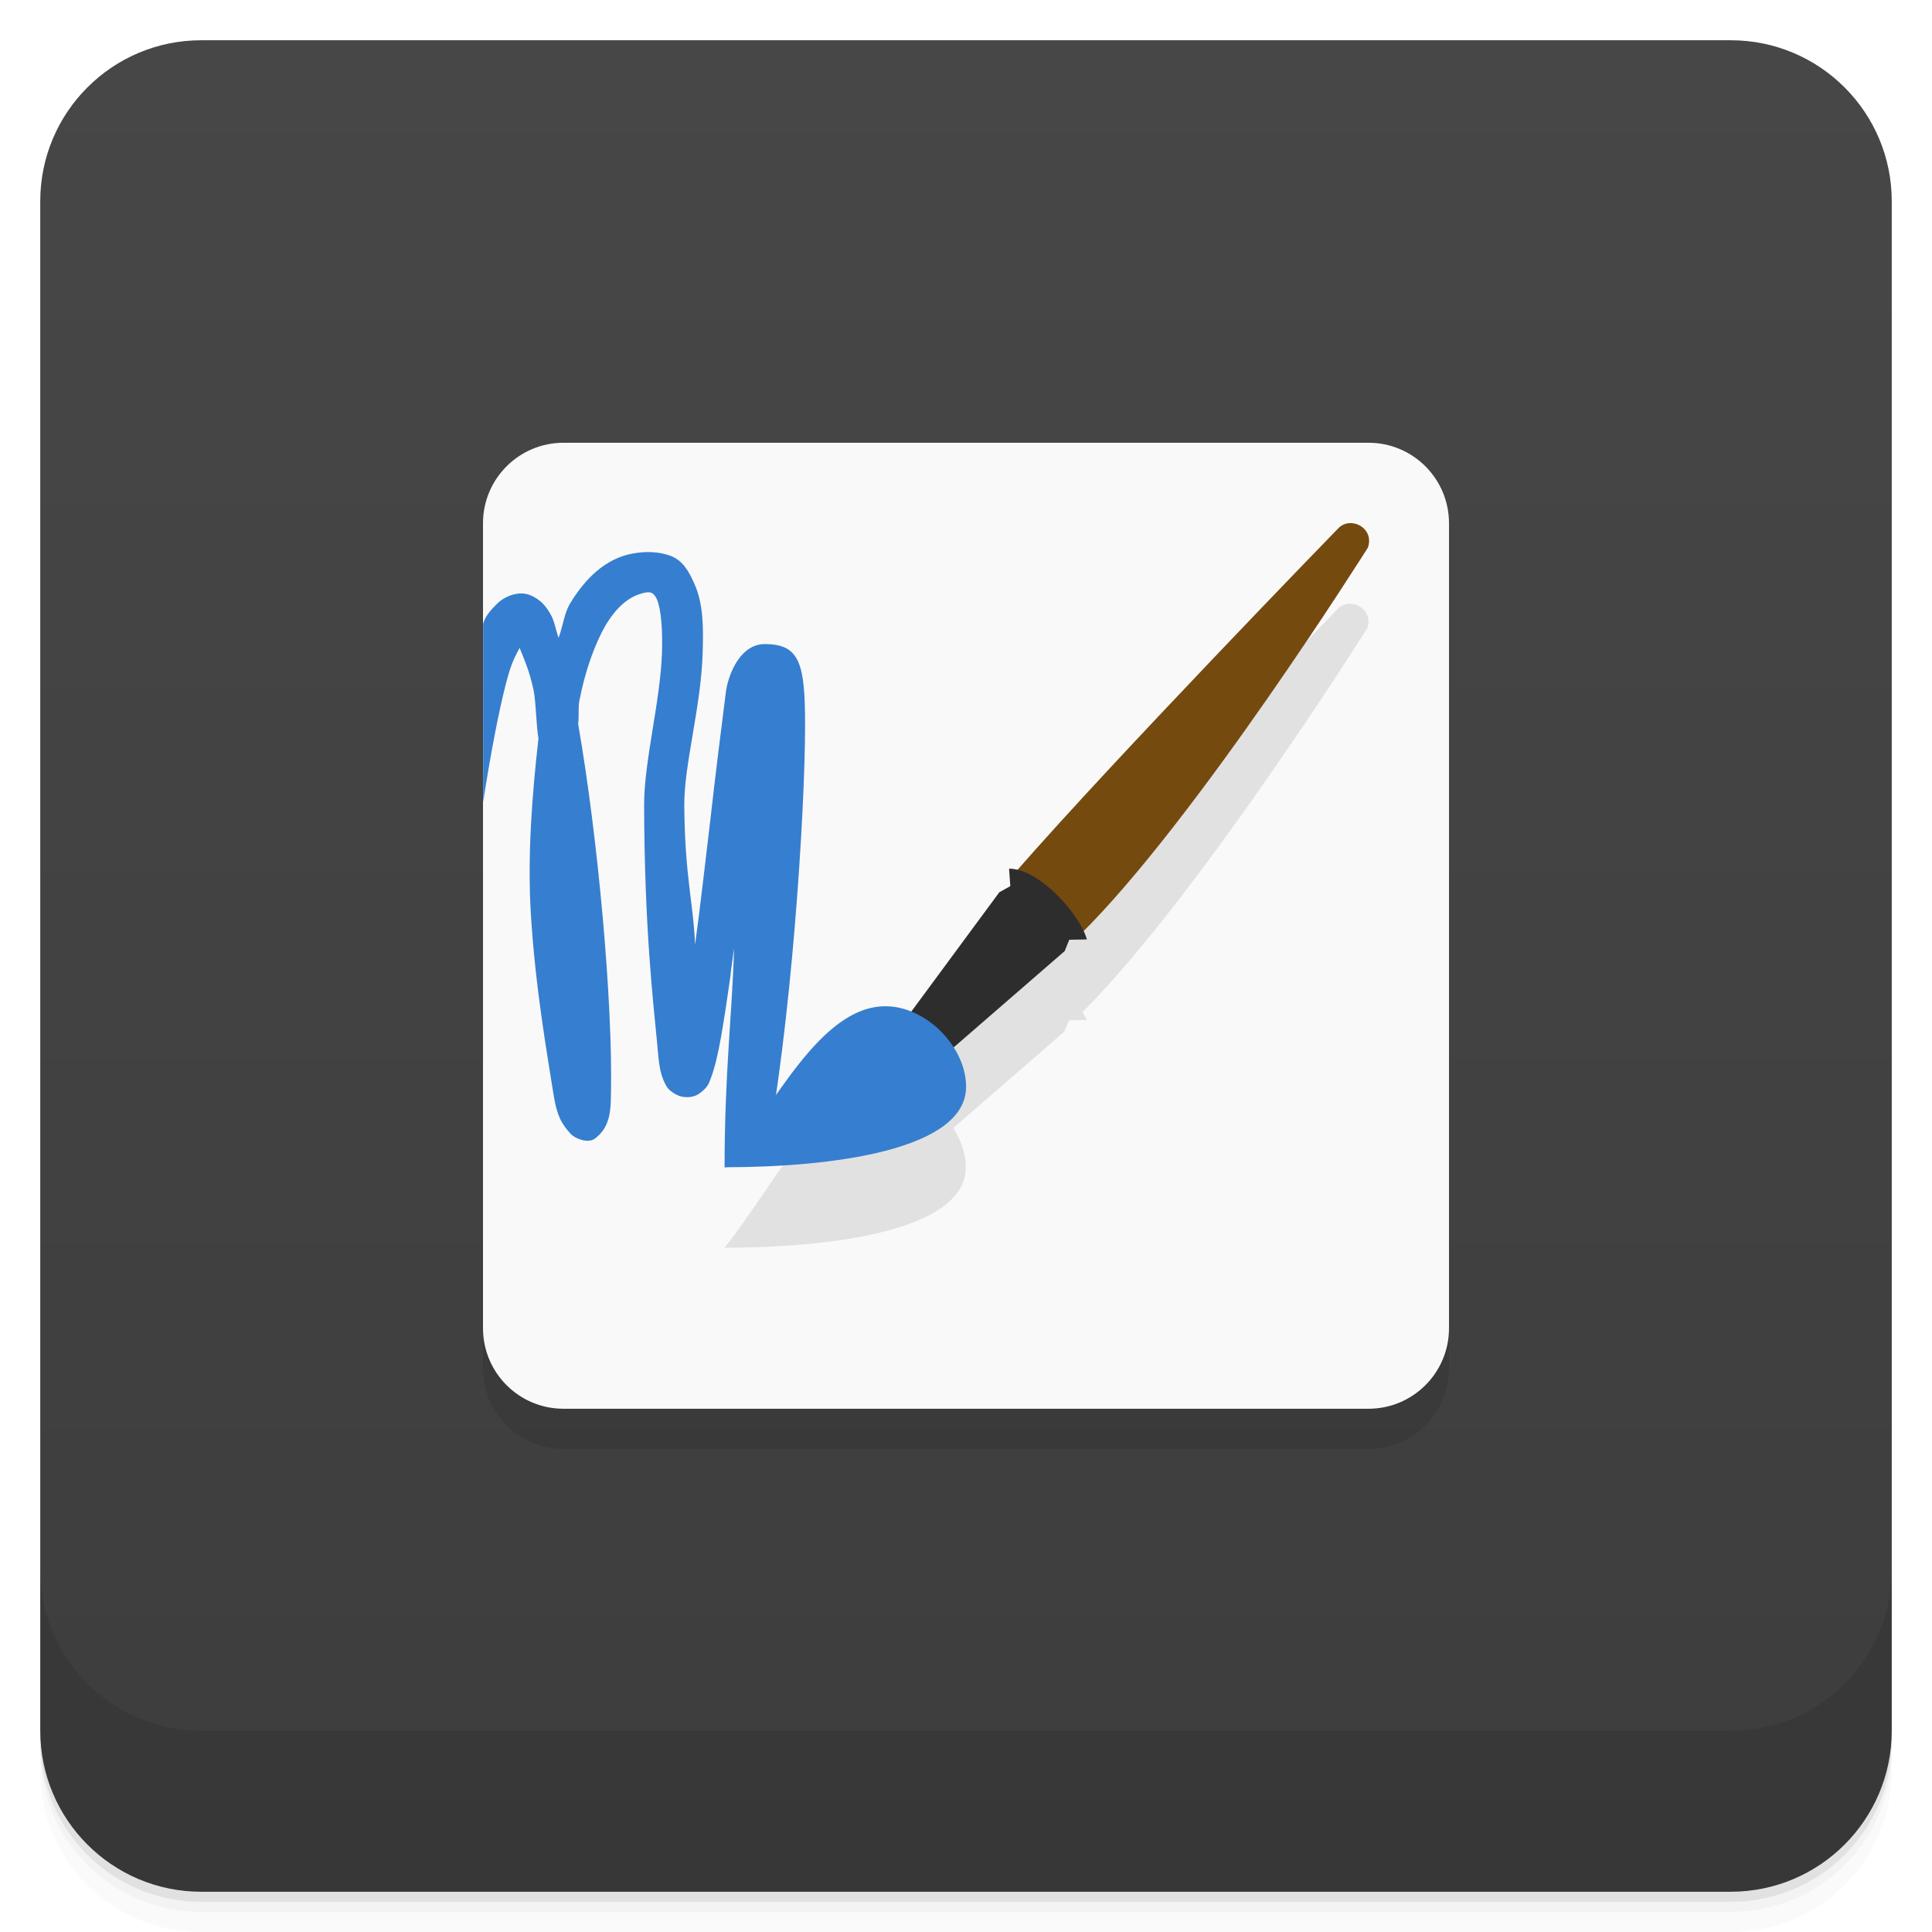
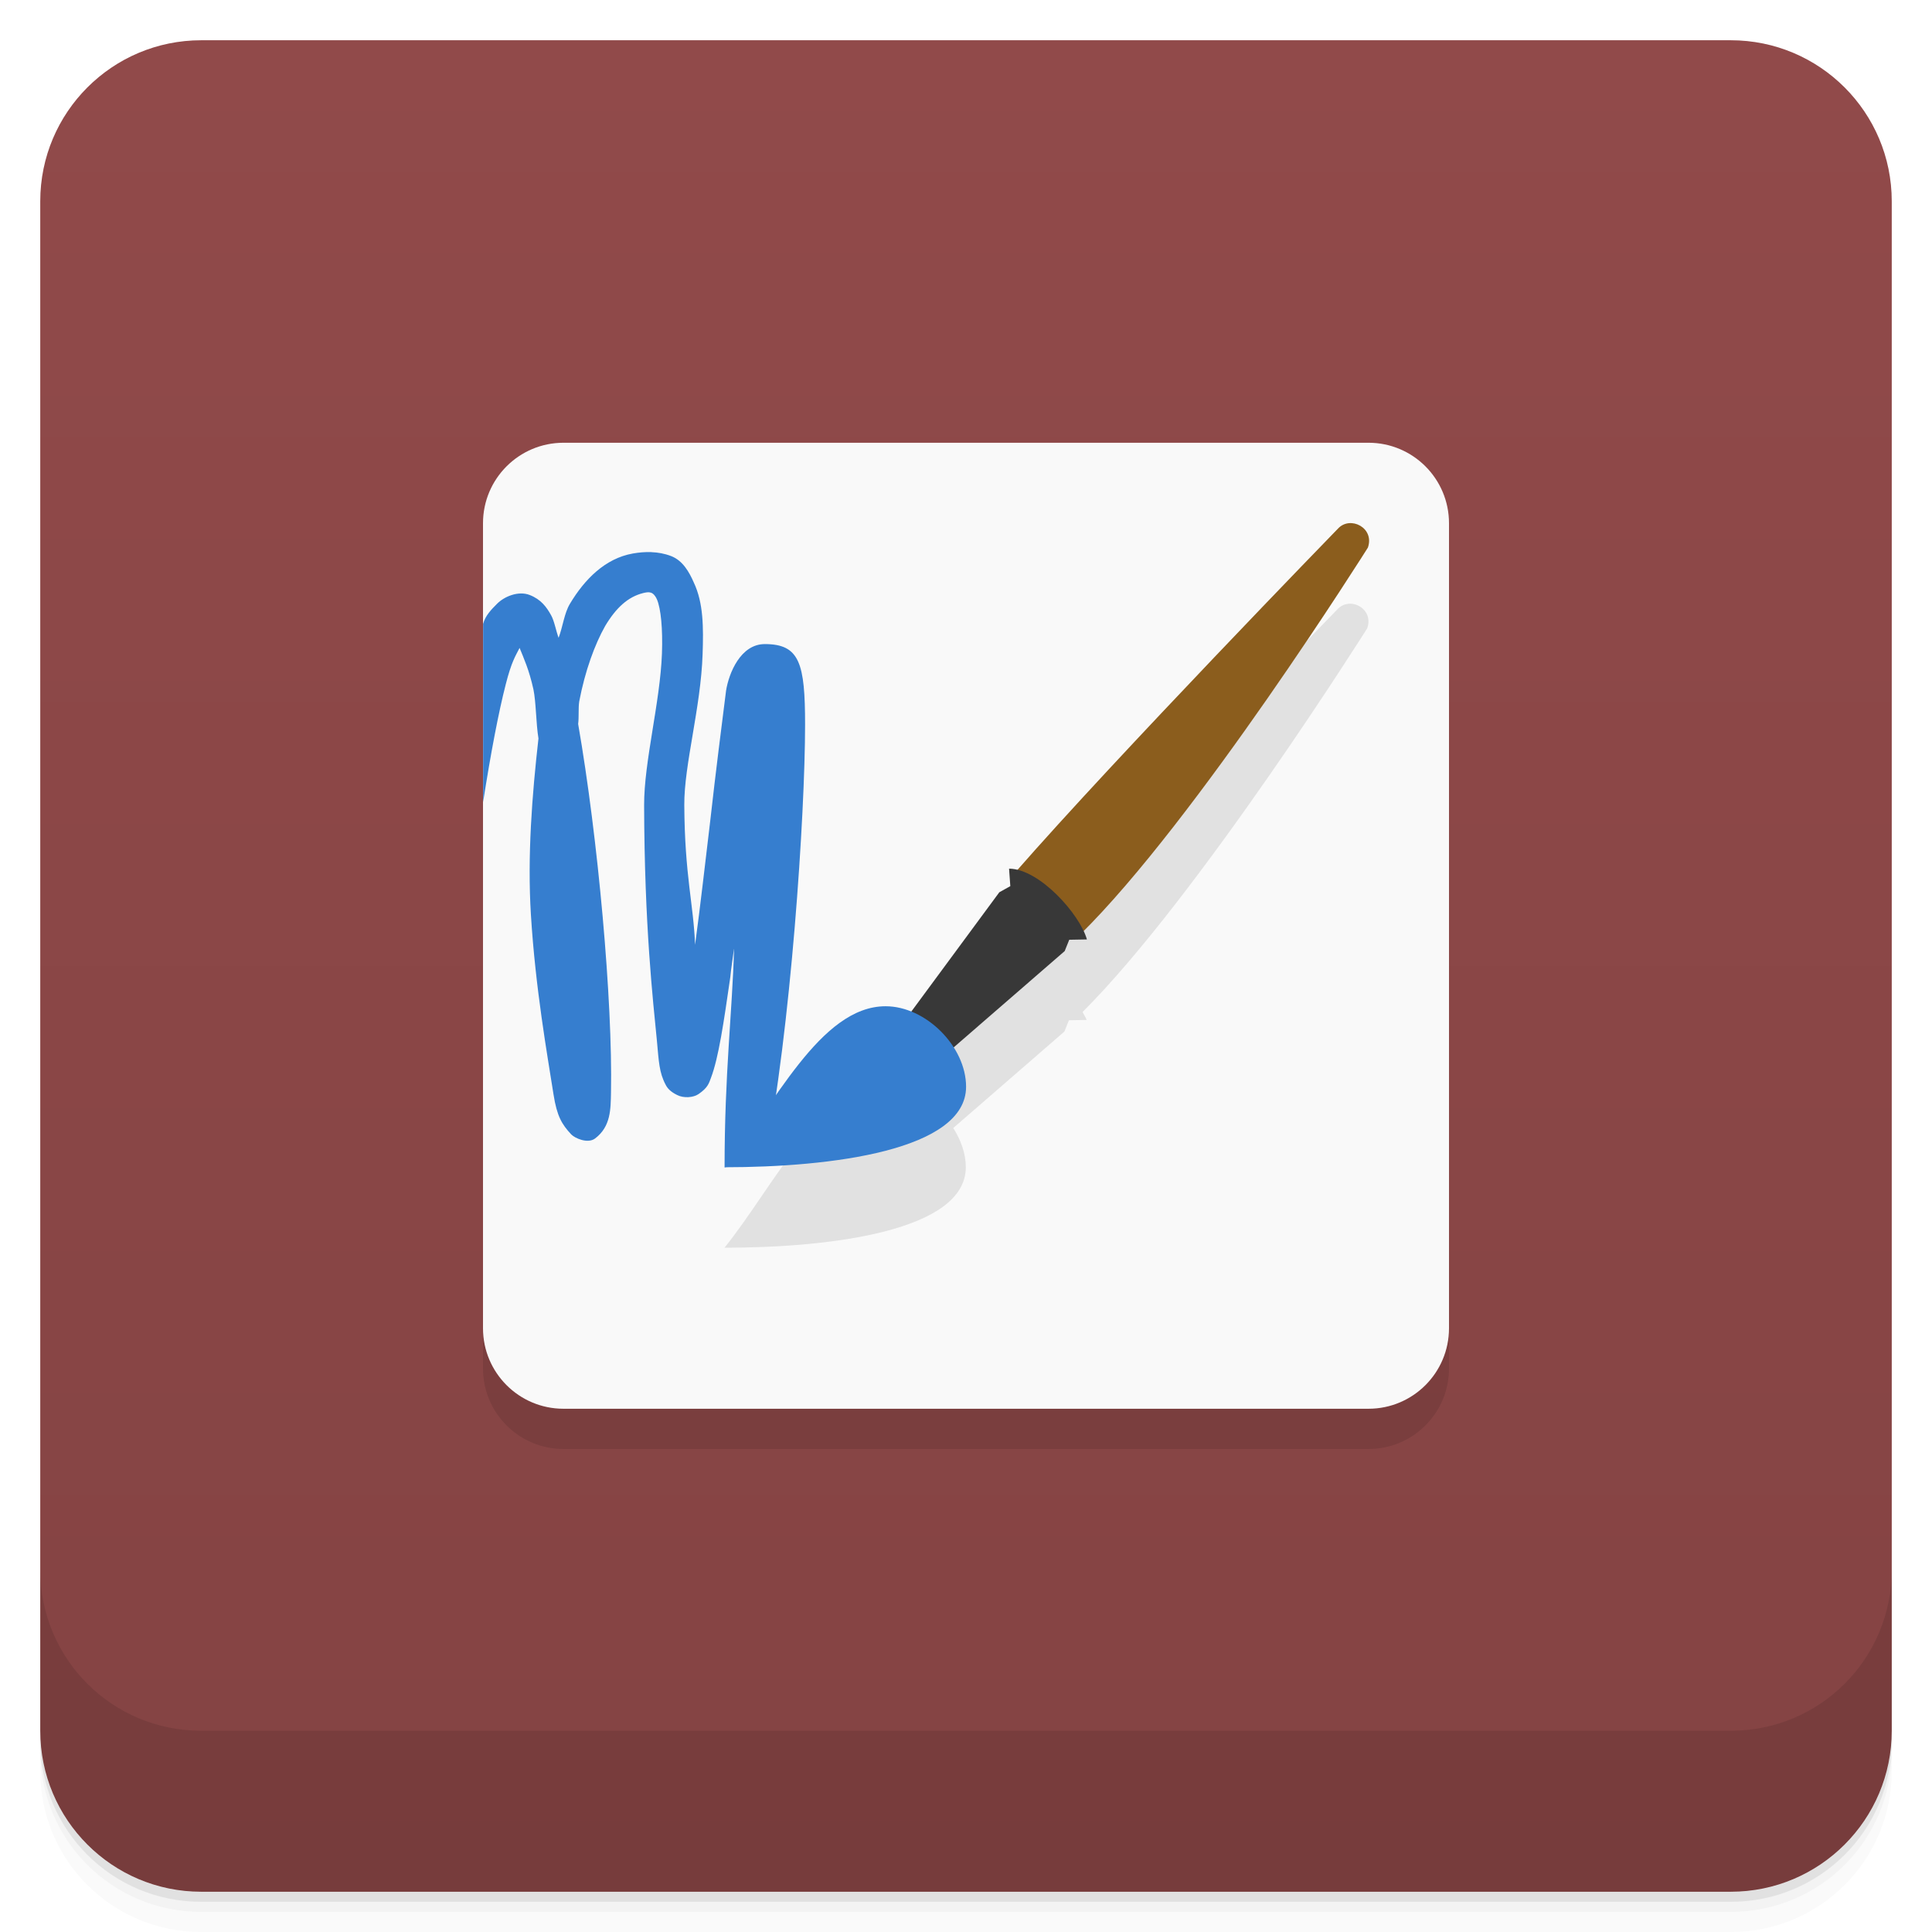
<svg xmlns="http://www.w3.org/2000/svg" version="1.1" viewBox="0 0 48 48">
  <defs>
    <linearGradient id="bg" x2="0" y1="1" y2="47" gradientUnits="userSpaceOnUse">
-       <stop style="stop-color:#474747" offset="0" />
-       <stop style="stop-color:#3d3d3d" offset="1" />
+       <stop style="stop-color:#914a4a" offset="0" />
+       <stop style="stop-color:#844343" offset="1" />
    </linearGradient>
  </defs>
  <path d="m1 43v0.25c0 2.216 1.784 4 4 4h38c2.216 0 4-1.784 4-4v-0.25c0 2.216-1.784 4-4 4h-38c-2.216 0-4-1.784-4-4zm0 0.5v0.5c0 2.216 1.784 4 4 4h38c2.216 0 4-1.784 4-4v-0.5c0 2.216-1.784 4-4 4h-38c-2.216 0-4-1.784-4-4z" style="opacity:.02" />
  <path d="m1 43.25v0.25c0 2.216 1.784 4 4 4h38c2.216 0 4-1.784 4-4v-0.25c0 2.216-1.784 4-4 4h-38c-2.216 0-4-1.784-4-4z" style="opacity:.05" />
  <path d="m1 43v0.25c0 2.216 1.784 4 4 4h38c2.216 0 4-1.784 4-4v-0.25c0 2.216-1.784 4-4 4h-38c-2.216 0-4-1.784-4-4z" style="opacity:.1" />
  <rect x="1" y="1" width="46" height="46" rx="4" style="fill:url(#bg)" />
  <path d="m1 39v4c0 2.216 1.784 4 4 4h38c2.216 0 4-1.784 4-4v-4c0 2.216-1.784 4-4 4h-38c-2.216 0-4-1.784-4-4z" style="opacity:.1" />
-   <rect x="12" y="12" width="24" height="24" rx="2" style="opacity:.1;paint-order:normal" />
-   <rect x="12" y="11" width="24" height="24" rx="2" style="fill:#f9f9f9;paint-order:normal" />
-   <path d="m33.498 15.002c-0.097 0.009-0.193 0.053-0.269 0.135 0 0-5.397 5.554-7.961 8.482-0.069-0.016-0.139-0.035-0.205-0.035l0.031 0.433-0.273 0.152-2.188 2.968c-0.206-0.083-0.42-0.137-0.636-0.137-1.628 0-2.775 2.485-3.997 3.999 2.65 0 5.995-0.42 5.995-2 0-0.339-0.122-0.674-0.312-0.974l2.761-2.396 0.113-0.281 0.439-0.008c-0.016-0.057-0.07-0.133-0.1-0.197 2.883-2.877 7.073-9.535 7.073-9.535 0.129-0.369-0.181-0.636-0.472-0.607z" style="fill-rule:evenodd;opacity:.1;stroke-width:.999" />
-   <path d="m25.192 21.703 1.637 1.523c2.887-2.836 7.156-9.621 7.156-9.621 0.172-0.492-0.438-0.801-0.742-0.473 0 0-5.5 5.656-8.04 8.566" style="fill-rule:evenodd;fill:#754a0f" />
-   <path d="m25.07 21.582 0.031 0.434-0.273 0.152-2.686 3.641 0.902 0.777 3.408-2.957 0.113-0.281 0.439-0.008c-0.176-0.629-1.185-1.758-1.935-1.758z" style="fill-rule:evenodd;fill:#2d2d2d" />
-   <path d="m22.002 25c-1.629 0-2.778 2.485-4 4 2.652 0 6-0.421 6-2 0-1-1-2-2-2z" style="fill-rule:evenodd;fill:#367ecf" />
-   <path d="m16.184 13.717c-0.161-6e-3 -0.317 0.009-0.463 0.035-0.686 0.122-1.198 0.641-1.562 1.25-0.141 0.234-0.176 0.57-0.281 0.844-0.063-0.168-0.108-0.427-0.188-0.564-0.113-0.203-0.25-0.391-0.531-0.5s-0.632 0.037-0.812 0.221c-0.136 0.136-0.29 0.292-0.344 0.496v4.43c0.19-1.221 0.387-2.248 0.562-2.926 0.145-0.57 0.242-0.703 0.344-0.906 0.105 0.262 0.234 0.535 0.344 1.031 0.066 0.316 0.063 0.844 0.125 1.219-0.16 1.414-0.277 2.922-0.188 4.375 0.113 1.84 0.408 3.485 0.562 4.469 0.085 0.541 0.207 0.743 0.439 0.992 0.087 0.093 0.409 0.241 0.594 0.102 0.395-0.298 0.387-0.738 0.395-1.145 0.043-2.273-0.324-6.332-0.816-9.152 0.023-0.172 3.48e-4 -0.395 0.027-0.562 0.145-0.762 0.387-1.418 0.645-1.875 0.273-0.457 0.57-0.723 0.941-0.816 0.152-0.039 0.191-0.012 0.219 0 0.023 0.012 0.074 0.043 0.125 0.156 0.098 0.227 0.147 0.727 0.125 1.344-0.044 1.211-0.446 2.689-0.443 3.768 0.008 3 0.22 4.849 0.318 5.857 0.047 0.512 0.055 0.789 0.219 1.094 0.039 0.078 0.113 0.168 0.281 0.25 0.164 0.086 0.406 0.066 0.531-0.02 0.242-0.164 0.262-0.277 0.312-0.406 0.191-0.504 0.316-1.371 0.48-2.5 0.02-0.215 0.063-0.484 0.094-0.719-0.047 1.641-0.236 3.092-0.236 5.443l1-0.176c0.645-3.223 1-8.592 1-10.824 0-1.518-0.133-2-1-2-0.601 0-0.893 0.719-0.963 1.156-0.102 0.805-0.254 1.992-0.395 3.25-0.125 1.035-0.242 2.091-0.375 3.064-0.039-1.012-0.257-1.71-0.268-3.471-0.006-1 0.411-2.419 0.455-3.748 0.022-0.664 0.023-1.27-0.219-1.781-0.113-0.258-0.272-0.544-0.562-0.656-0.166-0.064-0.331-0.092-0.492-0.098z" style="fill-rule:evenodd;fill:#367ecf" />
+   <rect x="12" y="12" width="24" height="24" rx="2" style="opacity:.1" />
+   <rect x="12" y="11" width="24" height="24" rx="2" style="fill:#f9f9f9" />
+   <path d="m33.498 15.002c-0.097 0.009-0.193 0.053-0.269 0.135 0 0-5.397 5.554-7.961 8.482-0.069-0.016-0.139-0.035-0.205-0.035l0.031 0.433-0.273 0.152-2.188 2.968c-0.206-0.083-0.42-0.137-0.636-0.137-1.628 0-2.775 2.485-3.997 3.999 2.65 0 5.995-0.42 5.995-2 0-0.339-0.122-0.674-0.312-0.974l2.761-2.396 0.113-0.281 0.439-0.008c-0.016-0.057-0.07-0.133-0.1-0.197 2.883-2.877 7.073-9.535 7.073-9.535 0.129-0.369-0.181-0.636-0.472-0.607z" style="opacity:.1" />
+   <path d="m25.192 21.703 1.637 1.523c2.887-2.836 7.156-9.621 7.156-9.621 0.172-0.492-0.438-0.801-0.742-0.473 0 0-5.5 5.656-8.04 8.566" style="fill:#8b5d1d" />
+   <path d="m25.07 21.582 0.031 0.434-0.273 0.152-2.686 3.641 0.902 0.777 3.408-2.957 0.113-0.281 0.439-0.008c-0.176-0.629-1.185-1.758-1.935-1.758z" style="fill:#383838" />
+   <path d="m22.002 25c-1.629 0-2.778 2.485-4 4 2.652 0 6-0.421 6-2 0-1-1-2-2-2z" style="fill:#367ecf" />
+   <path d="m16.184 13.717c-0.161-6e-3 -0.317 0.009-0.463 0.035-0.686 0.122-1.198 0.641-1.562 1.25-0.141 0.234-0.176 0.57-0.281 0.844-0.063-0.168-0.108-0.427-0.188-0.564-0.113-0.203-0.25-0.391-0.531-0.5s-0.632 0.037-0.812 0.221c-0.136 0.136-0.29 0.292-0.344 0.496v4.43c0.19-1.221 0.387-2.248 0.562-2.926 0.145-0.57 0.242-0.703 0.344-0.906 0.105 0.262 0.234 0.535 0.344 1.031 0.066 0.316 0.063 0.844 0.125 1.219-0.16 1.414-0.277 2.922-0.188 4.375 0.113 1.84 0.408 3.485 0.562 4.469 0.085 0.541 0.207 0.743 0.439 0.992 0.087 0.093 0.409 0.241 0.594 0.102 0.395-0.298 0.387-0.738 0.395-1.145 0.043-2.273-0.324-6.332-0.816-9.152 0.023-0.172 3.48e-4 -0.395 0.027-0.562 0.145-0.762 0.387-1.418 0.645-1.875 0.273-0.457 0.57-0.723 0.941-0.816 0.152-0.039 0.191-0.012 0.219 0 0.023 0.012 0.074 0.043 0.125 0.156 0.098 0.227 0.147 0.727 0.125 1.344-0.044 1.211-0.446 2.689-0.443 3.768 0.008 3 0.22 4.849 0.318 5.857 0.047 0.512 0.055 0.789 0.219 1.094 0.039 0.078 0.113 0.168 0.281 0.25 0.164 0.086 0.406 0.066 0.531-0.02 0.242-0.164 0.262-0.277 0.312-0.406 0.191-0.504 0.316-1.371 0.48-2.5 0.02-0.215 0.063-0.484 0.094-0.719-0.047 1.641-0.236 3.092-0.236 5.443l1-0.176c0.645-3.223 1-8.592 1-10.824 0-1.518-0.133-2-1-2-0.601 0-0.893 0.719-0.963 1.156-0.102 0.805-0.254 1.992-0.395 3.25-0.125 1.035-0.242 2.091-0.375 3.064-0.039-1.012-0.257-1.71-0.268-3.471-0.006-1 0.411-2.419 0.455-3.748 0.022-0.664 0.023-1.27-0.219-1.781-0.113-0.258-0.272-0.544-0.562-0.656-0.166-0.064-0.331-0.092-0.492-0.098z" style="fill:#367ecf" />
</svg>
